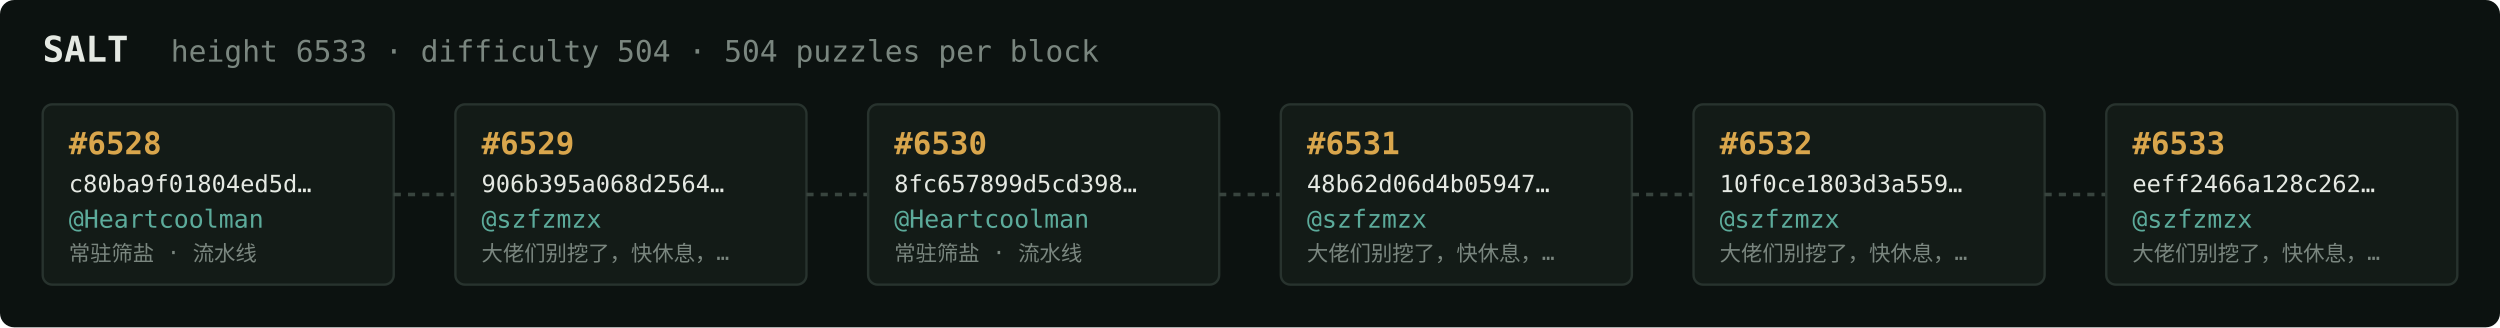
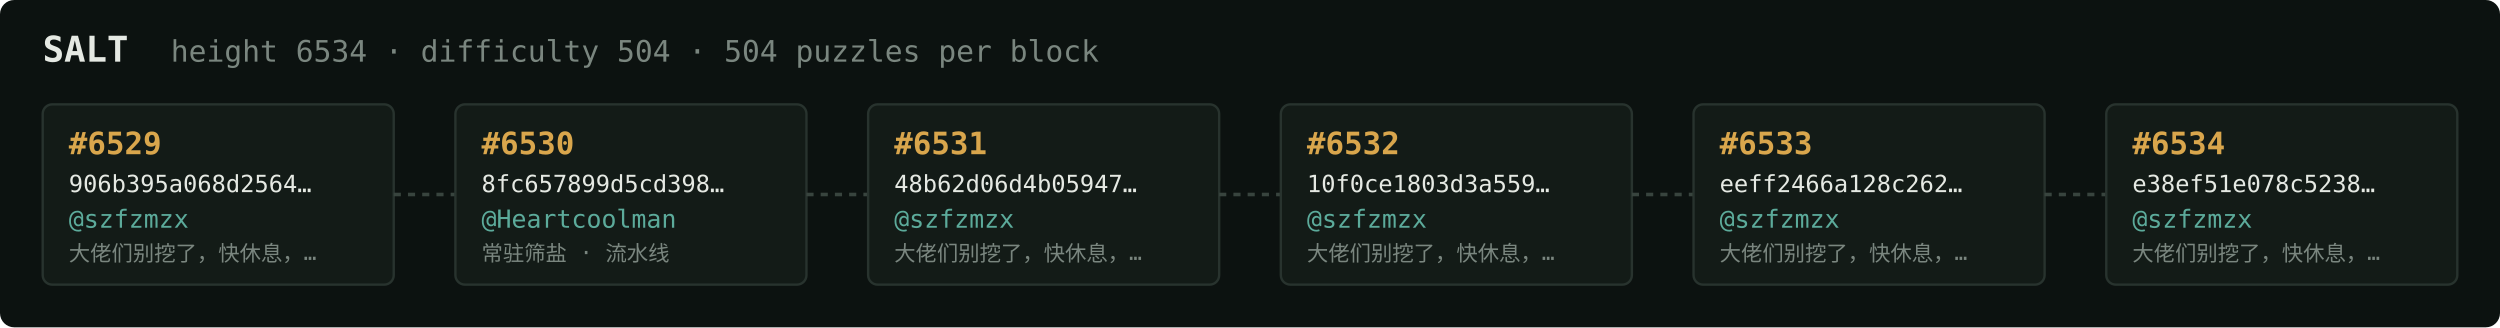
<svg xmlns="http://www.w3.org/2000/svg" width="1054" height="138" viewBox="0 0 1054 138" font-family="ui-monospace,SFMono-Regular,Menlo,monospace">
  <rect fill="#0c1210" width="1054" height="138" rx="6" />
  <text x="18" y="26" fill="#e5e9e3" font-size="15" font-weight="700">SALT</text>
-   <text x="72" y="26" fill="#7a867f" font-size="12.5">height 6533 · difficulty 504 · 504 puzzles per block</text>
+   <text x="72" y="26" fill="#7a867f" font-size="12.5">height 6534 · difficulty 504 · 504 puzzles per block</text>
  <rect x="18" y="44" width="148" height="76" rx="4" fill="#131b17" stroke="#28332e" stroke-width="1" />
-   <text x="29" y="65" fill="#d9a64c" font-size="13" font-weight="700">#6528</text>
-   <text x="29" y="81" fill="#e5e9e3" font-size="10">c80ba9f01804ed5d…</text>
-   <text x="29" y="96" fill="#5cab9b" font-size="10.5">@Heartcoolman</text>
-   <text x="29" y="110" fill="#7a867f" font-size="9">常驻筛盐 · 流水线</text>
+   <text x="29" y="65" fill="#d9a64c" font-size="13" font-weight="700">#6529</text>
+   <text x="29" y="81" fill="#e5e9e3" font-size="10">906b395a068d2564…</text>
+   <text x="29" y="96" fill="#5cab9b" font-size="10.5">@szfzmzx</text>
+   <text x="29" y="110" fill="#7a867f" font-size="9">大佬们别挖了，快休息，…</text>
  <line x1="166" y1="82.0" x2="192" y2="82.0" stroke="#38443e" stroke-width="1.5" stroke-dasharray="3 3" />
  <rect x="192" y="44" width="148" height="76" rx="4" fill="#131b17" stroke="#28332e" stroke-width="1" />
-   <text x="203" y="65" fill="#d9a64c" font-size="13" font-weight="700">#6529</text>
-   <text x="203" y="81" fill="#e5e9e3" font-size="10">906b395a068d2564…</text>
-   <text x="203" y="96" fill="#5cab9b" font-size="10.5">@szfzmzx</text>
-   <text x="203" y="110" fill="#7a867f" font-size="9">大佬们别挖了，快休息，…</text>
+   <text x="203" y="65" fill="#d9a64c" font-size="13" font-weight="700">#6530</text>
+   <text x="203" y="81" fill="#e5e9e3" font-size="10">8fc657899d5cd398…</text>
+   <text x="203" y="96" fill="#5cab9b" font-size="10.5">@Heartcoolman</text>
+   <text x="203" y="110" fill="#7a867f" font-size="9">常驻筛盐 · 流水线</text>
  <line x1="340" y1="82.0" x2="366" y2="82.0" stroke="#38443e" stroke-width="1.5" stroke-dasharray="3 3" />
  <rect x="366" y="44" width="148" height="76" rx="4" fill="#131b17" stroke="#28332e" stroke-width="1" />
-   <text x="377" y="65" fill="#d9a64c" font-size="13" font-weight="700">#6530</text>
-   <text x="377" y="81" fill="#e5e9e3" font-size="10">8fc657899d5cd398…</text>
-   <text x="377" y="96" fill="#5cab9b" font-size="10.5">@Heartcoolman</text>
-   <text x="377" y="110" fill="#7a867f" font-size="9">常驻筛盐 · 流水线</text>
+   <text x="377" y="65" fill="#d9a64c" font-size="13" font-weight="700">#6531</text>
+   <text x="377" y="81" fill="#e5e9e3" font-size="10">48b62d06d4b05947…</text>
+   <text x="377" y="96" fill="#5cab9b" font-size="10.5">@szfzmzx</text>
+   <text x="377" y="110" fill="#7a867f" font-size="9">大佬们别挖了，快休息，…</text>
  <line x1="514" y1="82.0" x2="540" y2="82.0" stroke="#38443e" stroke-width="1.5" stroke-dasharray="3 3" />
  <rect x="540" y="44" width="148" height="76" rx="4" fill="#131b17" stroke="#28332e" stroke-width="1" />
-   <text x="551" y="65" fill="#d9a64c" font-size="13" font-weight="700">#6531</text>
-   <text x="551" y="81" fill="#e5e9e3" font-size="10">48b62d06d4b05947…</text>
+   <text x="551" y="65" fill="#d9a64c" font-size="13" font-weight="700">#6532</text>
+   <text x="551" y="81" fill="#e5e9e3" font-size="10">10f0ce1803d3a559…</text>
  <text x="551" y="96" fill="#5cab9b" font-size="10.5">@szfzmzx</text>
  <text x="551" y="110" fill="#7a867f" font-size="9">大佬们别挖了，快休息，…</text>
  <line x1="688" y1="82.0" x2="714" y2="82.0" stroke="#38443e" stroke-width="1.5" stroke-dasharray="3 3" />
  <rect x="714" y="44" width="148" height="76" rx="4" fill="#131b17" stroke="#28332e" stroke-width="1" />
-   <text x="725" y="65" fill="#d9a64c" font-size="13" font-weight="700">#6532</text>
-   <text x="725" y="81" fill="#e5e9e3" font-size="10">10f0ce1803d3a559…</text>
+   <text x="725" y="65" fill="#d9a64c" font-size="13" font-weight="700">#6533</text>
+   <text x="725" y="81" fill="#e5e9e3" font-size="10">eeff2466a128c262…</text>
  <text x="725" y="96" fill="#5cab9b" font-size="10.5">@szfzmzx</text>
  <text x="725" y="110" fill="#7a867f" font-size="9">大佬们别挖了，快休息，…</text>
  <line x1="862" y1="82.0" x2="888" y2="82.0" stroke="#38443e" stroke-width="1.5" stroke-dasharray="3 3" />
  <rect x="888" y="44" width="148" height="76" rx="4" fill="#131b17" stroke="#28332e" stroke-width="1" />
-   <text x="899" y="65" fill="#d9a64c" font-size="13" font-weight="700">#6533</text>
-   <text x="899" y="81" fill="#e5e9e3" font-size="10">eeff2466a128c262…</text>
+   <text x="899" y="65" fill="#d9a64c" font-size="13" font-weight="700">#6534</text>
+   <text x="899" y="81" fill="#e5e9e3" font-size="10">e38ef51e078c5238…</text>
  <text x="899" y="96" fill="#5cab9b" font-size="10.5">@szfzmzx</text>
  <text x="899" y="110" fill="#7a867f" font-size="9">大佬们别挖了，快休息，…</text>
</svg>
